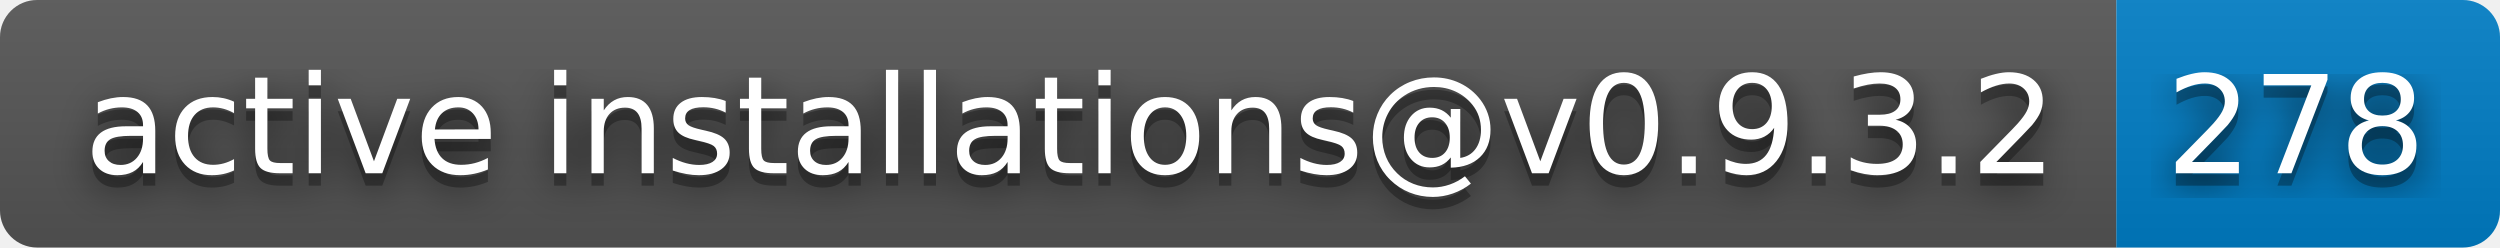
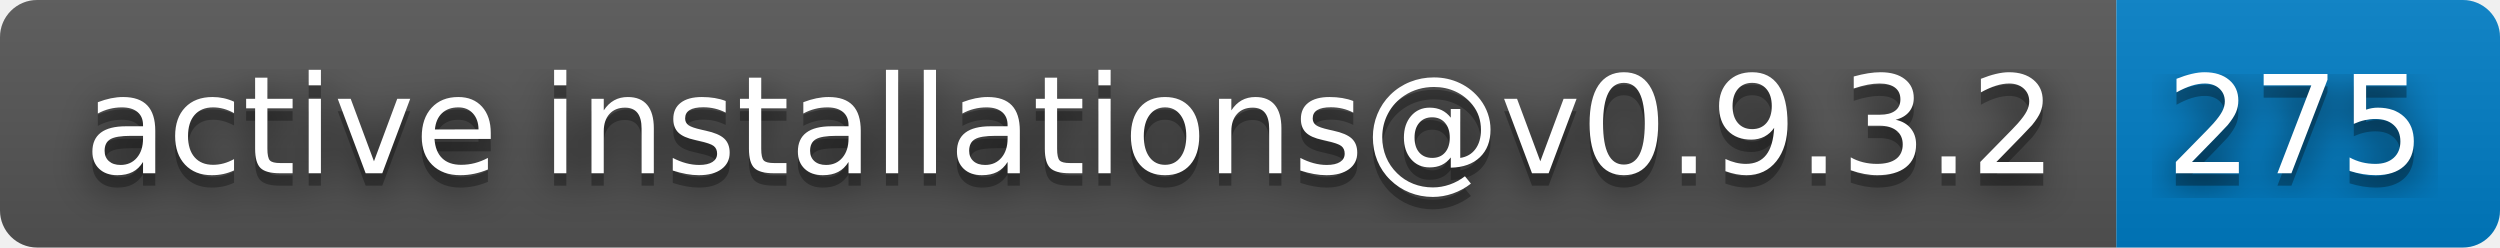
- <svg xmlns="http://www.w3.org/2000/svg" width="202" height="20" role="img" aria-label="active installations@v0.9.3.2: 278">
+ <svg xmlns="http://www.w3.org/2000/svg" width="202" height="20" role="img" aria-label="active installations@v0.9.3.2: 275">
  <filter id="blur">
    <feGaussianBlur stdDeviation="16" />
  </filter>
  <linearGradient id="s" x2="0" y2="100%">
    <stop offset="0" stop-color="#bbb" stop-opacity=".1" />
    <stop offset="1" stop-opacity=".1" />
  </linearGradient>
  <clipPath id="r">
    <rect width="202" height="20" rx="3" />
  </clipPath>
  <g clip-path="url(#r)">
    <rect width="171" height="20" fill="#555" />
    <rect x="171" width="31" height="20" fill="#007ec6" />
    <rect width="202" height="20" fill="url(#s)" />
  </g>
  <g fill="#fff" text-anchor="middle" font-family="Verdana,Geneva,DejaVu Sans,sans-serif" text-rendering="geometricPrecision" font-size="110">
    <g transform="scale(.1)">
      <g aria-hidden="true" fill="#010101">
        <text x="865" y="150" fill-opacity=".8" filter="url(#blur)" textLength="1610">active installations@v0.9.3.2</text>
        <text x="865" y="150" fill-opacity=".3" textLength="1610">active installations@v0.9.3.2</text>
      </g>
      <text x="865" y="140" textLength="1610">active installations@v0.9.3.2</text>
    </g>
    <g transform="scale(.1)">
      <g aria-hidden="true" fill="#010101">
-         <text x="1855" y="150" fill-opacity=".8" filter="url(#blur)" textLength="210">278</text>
-         <text x="1855" y="150" fill-opacity=".3" textLength="210">278</text>
+         <text x="1855" y="150" fill-opacity=".8" filter="url(#blur)" textLength="210">275</text>
+         <text x="1855" y="150" fill-opacity=".3" textLength="210">275</text>
      </g>
-       <text x="1855" y="140" textLength="210">278</text>
+       <text x="1855" y="140" textLength="210">275</text>
    </g>
  </g>
</svg>
